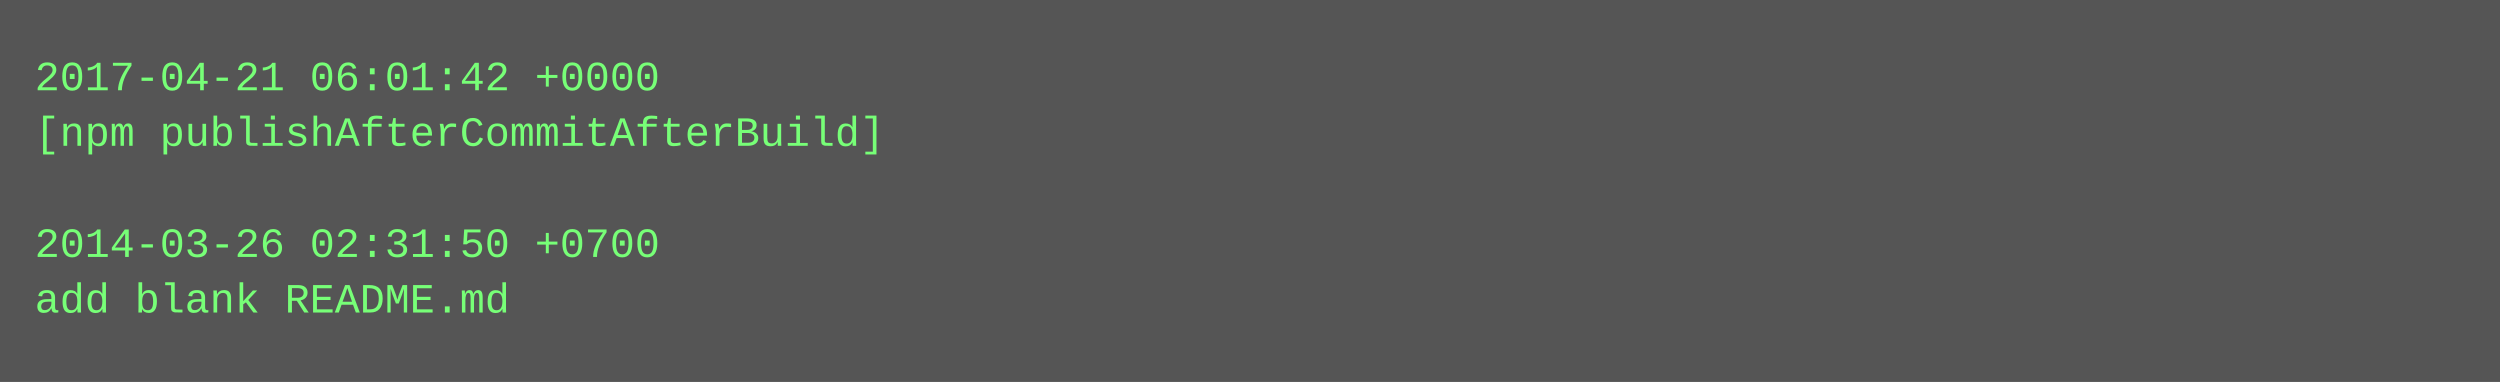
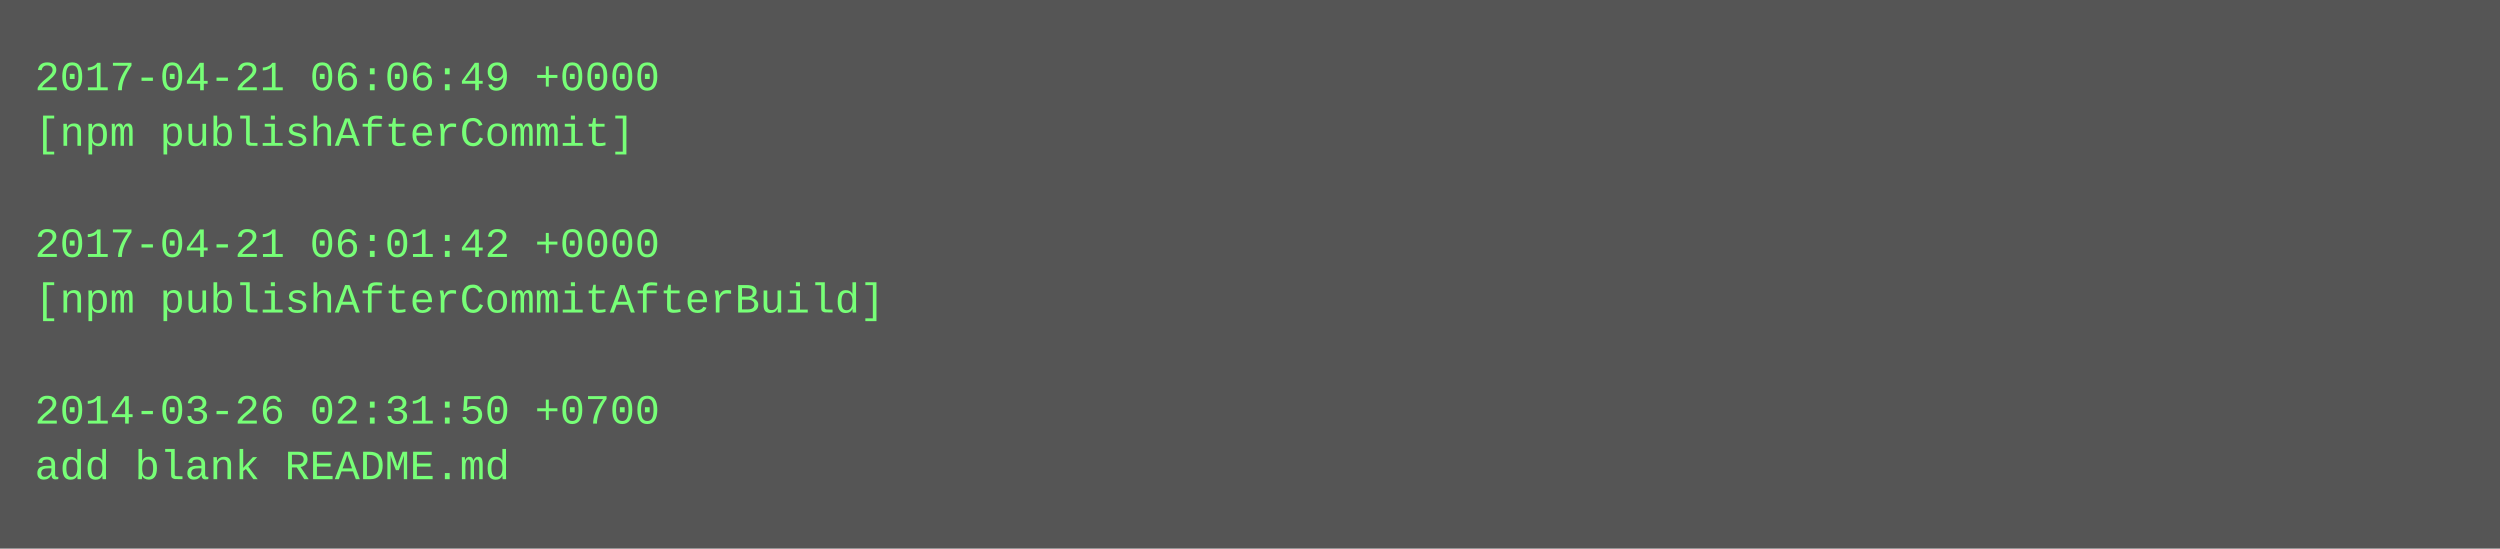
- <svg xmlns="http://www.w3.org/2000/svg" height="110" width="720">
-   <rect height="110" fill="#555" width="720" />
+ <svg xmlns="http://www.w3.org/2000/svg" height="158" width="720">
+   <rect height="158" fill="#555" width="720" />
  <text fill="#7f7" font-family="Courier New" font-size="12" xml:space="preserve">
-     <tspan x="10" y="26">2017-04-21 06:01:42 +0000</tspan>
-     <tspan x="10" y="42">[npm publishAfterCommitAfterBuild]</tspan>
+     <tspan x="10" y="26">2017-04-21 06:06:49 +0000</tspan>
+     <tspan x="10" y="42">[npm publishAfterCommit]</tspan>
    <tspan x="10" y="58" />
-     <tspan x="10" y="74">2014-03-26 02:31:50 +0700</tspan>
-     <tspan x="10" y="90">add blank README.md</tspan>
+     <tspan x="10" y="74">2017-04-21 06:01:42 +0000</tspan>
+     <tspan x="10" y="90">[npm publishAfterCommitAfterBuild]</tspan>
+     <tspan x="10" y="106" />
+     <tspan x="10" y="122">2014-03-26 02:31:50 +0700</tspan>
+     <tspan x="10" y="138">add blank README.md</tspan>
  </text>
</svg>
